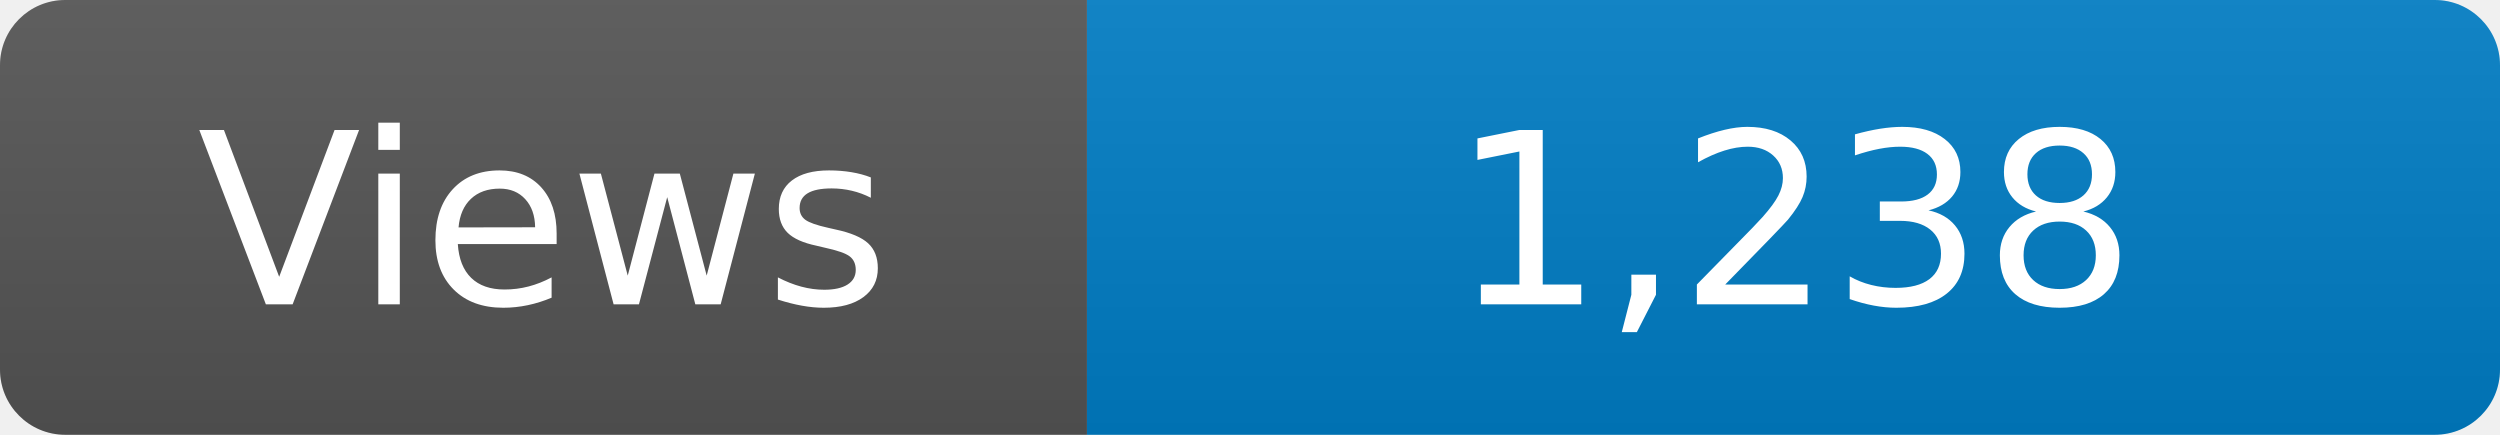
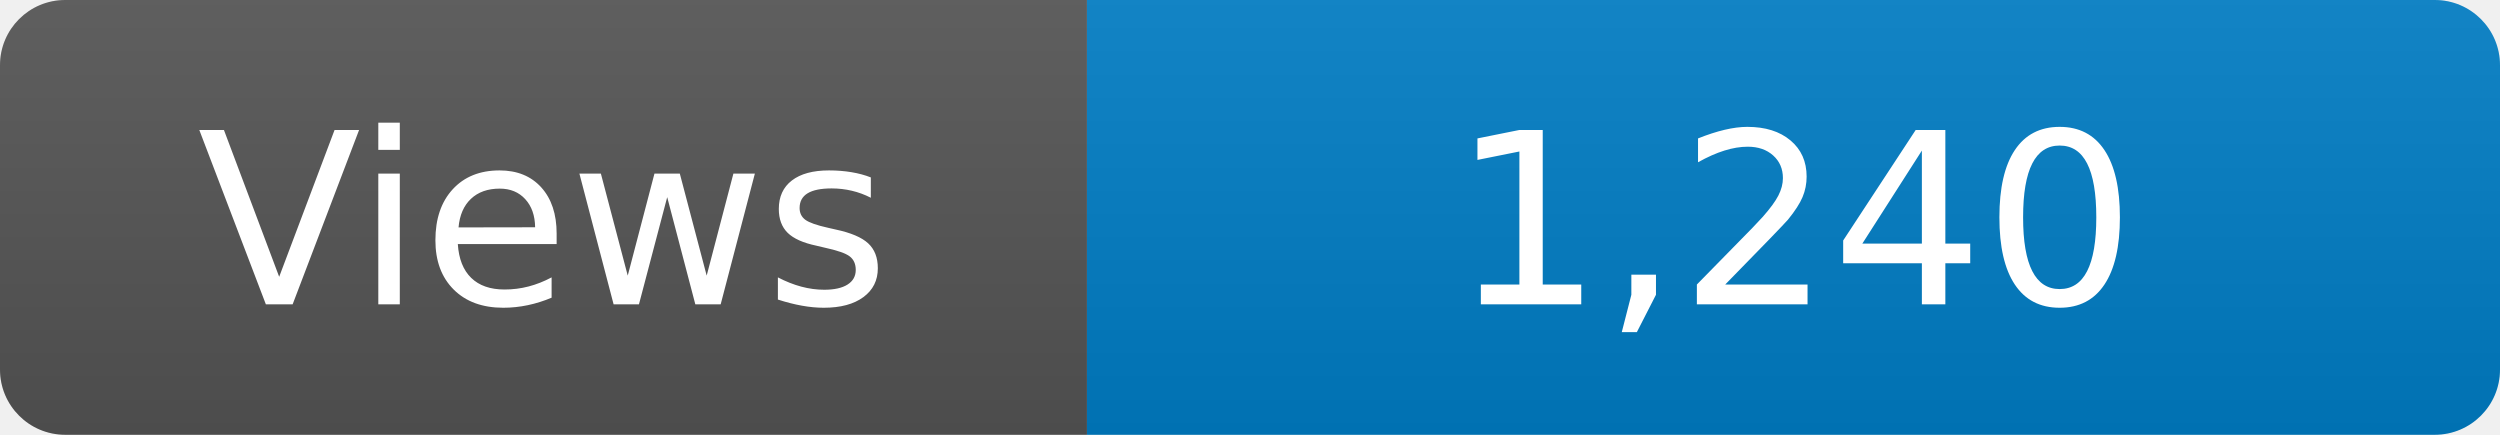
<svg xmlns="http://www.w3.org/2000/svg" width="115" height="20" role="img" aria-label="Maintained?: yes">
  <linearGradient id="s" x2="0" y2="100%">
    <stop offset="0" stop-color="#bbb" stop-opacity=".1" />
    <stop offset="1" stop-opacity=".1" />
  </linearGradient>
  <clipPath id="r">
    <rect width="115" height="20" rx="3" fill="#fff" />
  </clipPath>
  <g clip-path="url(#r)">
    <rect width="50" height="20" fill="#555" />
    <rect x="50" width="160" height="20" fill="#007ec6" />
    <rect width="115" height="20" fill="url(#s)" />
  </g>
  <g fill="#fff" text-anchor="middle" font-family="Verdana,Geneva,DejaVu Sans,sans-serif" font-size="110">
    <text x="250" y="140" transform="scale(.1)" fill="#fff">Views</text>
-     <text x="825" y="140" transform="scale(.1)" fill="#fff">1,238</text>
+     <text x="825" y="140" transform="scale(.1)" fill="#fff">1,240</text>
  </g>
</svg>
